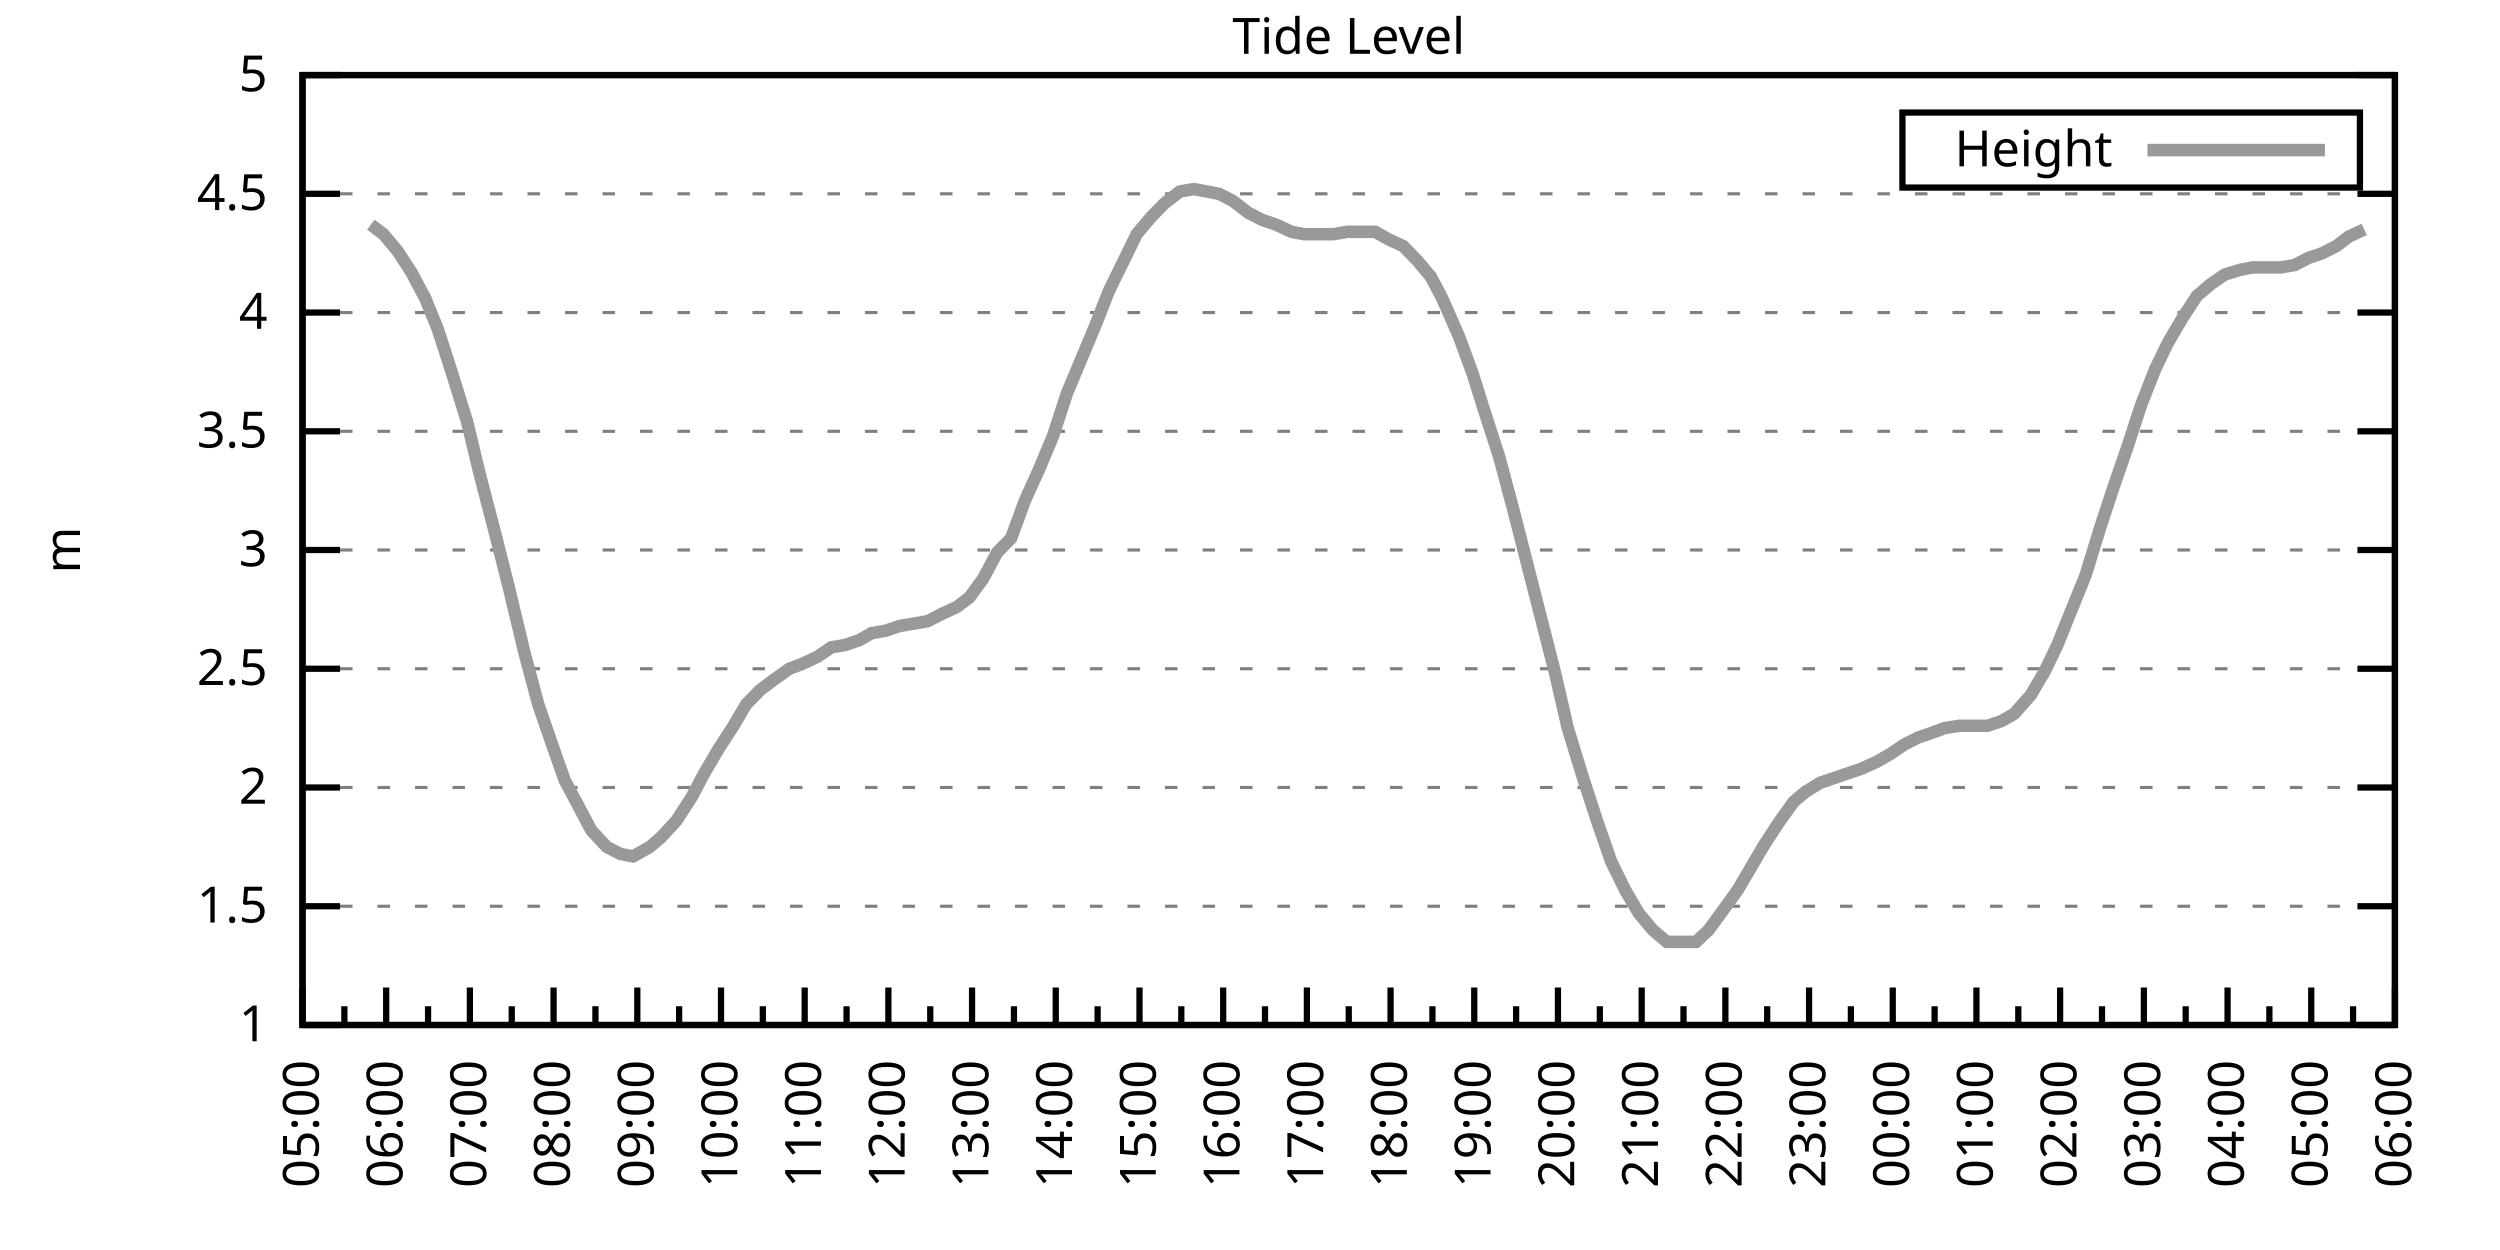
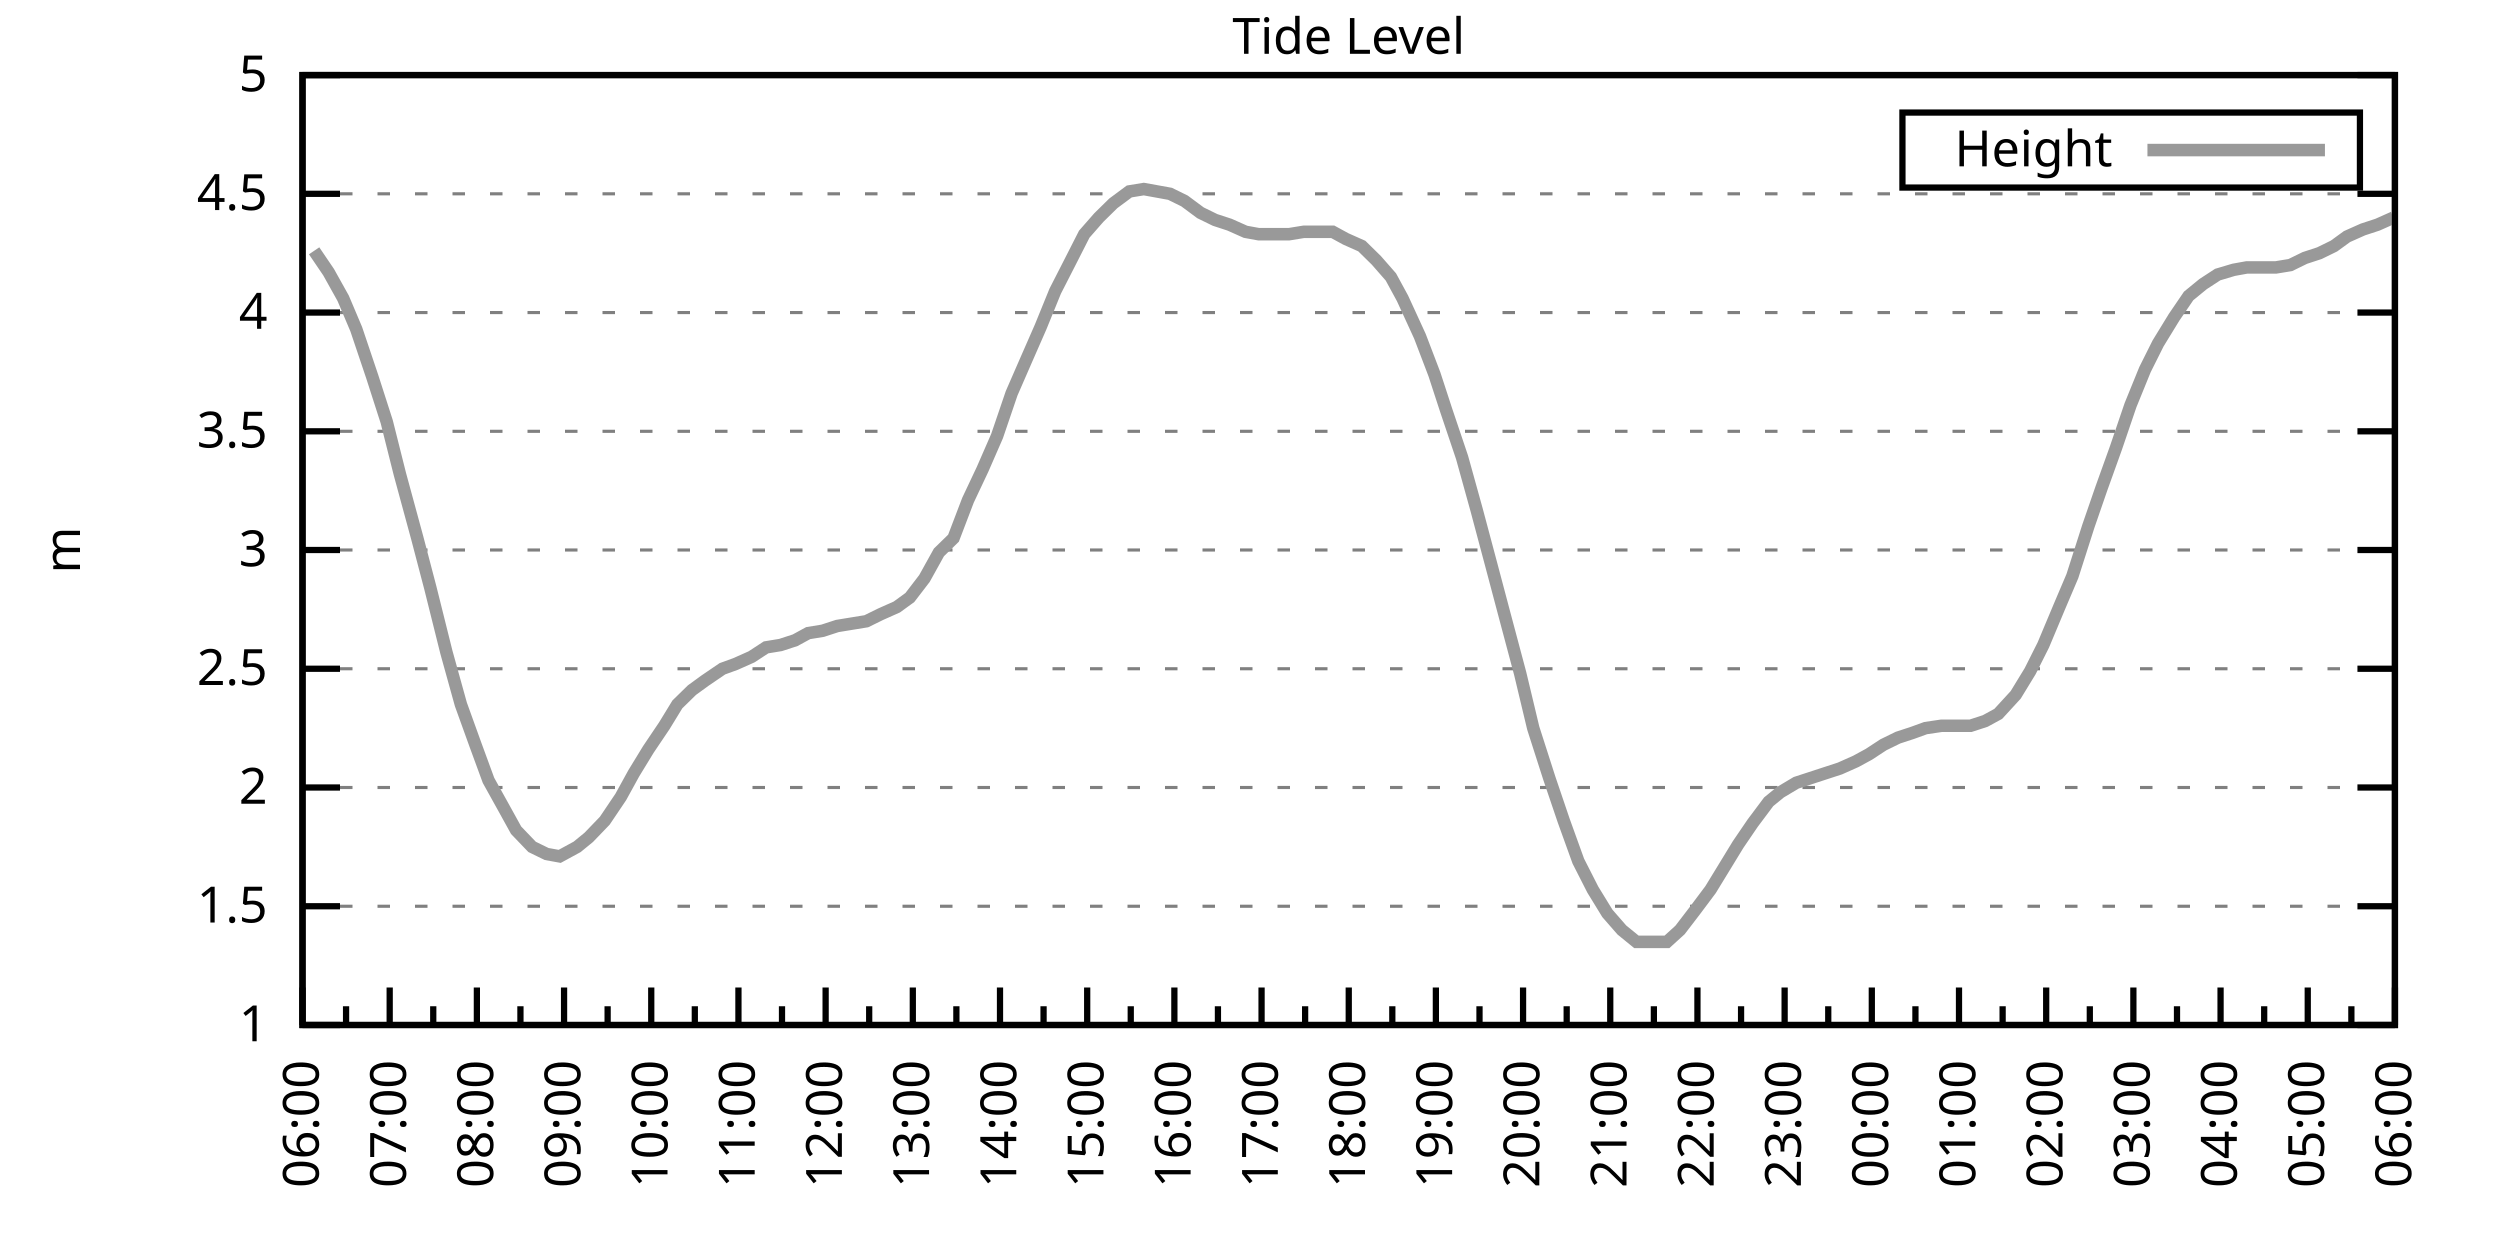
<svg xmlns="http://www.w3.org/2000/svg" xmlns:xlink="http://www.w3.org/1999/xlink" width="400" height="200" viewBox="0 0 400 200">
  <g id="gnuplot_canvas">
    <rect x="0" y="0" width="400" height="200" fill="none" />
    <defs>
      <circle id="gpDot" r="0.5" stroke-width="0.5" stroke="currentColor" />
      <path id="gpPt0" stroke-width="0.333" stroke="currentColor" d="M-1,0 h2 M0,-1 v2" />
      <path id="gpPt1" stroke-width="0.333" stroke="currentColor" d="M-1,-1 L1,1 M1,-1 L-1,1" />
      <path id="gpPt2" stroke-width="0.333" stroke="currentColor" d="M-1,0 L1,0 M0,-1 L0,1 M-1,-1 L1,1 M-1,1 L1,-1" />
      <rect id="gpPt3" stroke-width="0.333" stroke="currentColor" x="-1" y="-1" width="2" height="2" />
      <rect id="gpPt4" stroke-width="0.333" stroke="currentColor" fill="currentColor" x="-1" y="-1" width="2" height="2" />
      <circle id="gpPt5" stroke-width="0.333" stroke="currentColor" cx="0" cy="0" r="1" />
      <use xlink:href="#gpPt5" id="gpPt6" fill="currentColor" stroke="none" />
      <path id="gpPt7" stroke-width="0.333" stroke="currentColor" d="M0,-1.33 L-1.33,0.67 L1.33,0.67 z" />
      <use xlink:href="#gpPt7" id="gpPt8" fill="currentColor" stroke="none" />
      <use xlink:href="#gpPt7" id="gpPt9" stroke="currentColor" transform="rotate(180)" />
      <use xlink:href="#gpPt9" id="gpPt10" fill="currentColor" stroke="none" />
      <use xlink:href="#gpPt3" id="gpPt11" stroke="currentColor" transform="rotate(45)" />
      <use xlink:href="#gpPt11" id="gpPt12" fill="currentColor" stroke="none" />
      <path id="gpPt13" stroke-width="0.333" stroke="currentColor" d="M0,1.330 L1.265,0.411 L0.782,-1.067 L-0.782,-1.076 L-1.265,0.411 z" />
      <use xlink:href="#gpPt13" id="gpPt14" fill="currentColor" stroke="none" />
      <filter id="textbox" filterUnits="objectBoundingBox" x="0" y="0" height="1" width="1">
        <feFlood flood-color="white" flood-opacity="1" result="bgnd" />
        <feComposite in="SourceGraphic" in2="bgnd" operator="atop" />
      </filter>
      <filter id="greybox" filterUnits="objectBoundingBox" x="0" y="0" height="1" width="1">
        <feFlood flood-color="lightgrey" flood-opacity="1" result="grey" />
        <feComposite in="SourceGraphic" in2="grey" operator="atop" />
      </filter>
    </defs>
    <g fill="none" color="white" stroke="currentColor" stroke-width="1.00" stroke-linecap="butt" stroke-linejoin="miter">
</g>
    <g fill="none" color="black" stroke="currentColor" stroke-width="1.00" stroke-linecap="butt" stroke-linejoin="miter">
      <g stroke="none" shape-rendering="crispEdges">
        <polygon fill="rgb(255, 255, 255)" points="48.40,164.00 383.18,164.00 383.18,12.02 48.40,12.02 " />
      </g>
    </g>
    <g fill="none" color="black" stroke="currentColor" stroke-width="1.00" stroke-linecap="butt" stroke-linejoin="miter">
</g>
    <g fill="none" color="black" stroke="black" stroke-width="0.50" stroke-linecap="butt" stroke-linejoin="miter">
</g>
    <g fill="none" color="gray" stroke="currentColor" stroke-width="0.50" stroke-linecap="butt" stroke-linejoin="miter">
      <path stroke="gray" stroke-dasharray="2,4" class="gridline" d="M48.40,164.00 L383.19,164.00  " />
    </g>
    <g fill="none" color="gray" stroke="gray" stroke-width="1.00" stroke-linecap="butt" stroke-linejoin="miter">
</g>
    <g fill="none" color="black" stroke="currentColor" stroke-width="1.00" stroke-linecap="butt" stroke-linejoin="miter">
      <path stroke="black" d="M48.40,164.00 L54.40,164.00 M383.19,164.00 L377.19,164.00  " />
      <g transform="translate(42.80,166.60)" stroke="none" fill="black" font-family="Sans" font-size="8.00" text-anchor="end">
        <text>
          <tspan font-family="Sans"> 1</tspan>
        </text>
      </g>
    </g>
    <g fill="none" color="black" stroke="currentColor" stroke-width="1.00" stroke-linecap="butt" stroke-linejoin="miter">
</g>
    <g fill="none" color="black" stroke="black" stroke-width="0.50" stroke-linecap="butt" stroke-linejoin="miter">
</g>
    <g fill="none" color="gray" stroke="currentColor" stroke-width="0.50" stroke-linecap="butt" stroke-linejoin="miter">
      <path stroke="gray" stroke-dasharray="2,4" class="gridline" d="M48.40,145.00 L383.19,145.00  " />
    </g>
    <g fill="none" color="gray" stroke="gray" stroke-width="1.00" stroke-linecap="butt" stroke-linejoin="miter">
</g>
    <g fill="none" color="black" stroke="currentColor" stroke-width="1.00" stroke-linecap="butt" stroke-linejoin="miter">
      <path stroke="black" d="M48.40,145.00 L54.40,145.00 M383.19,145.00 L377.19,145.00  " />
      <g transform="translate(42.80,147.60)" stroke="none" fill="black" font-family="Sans" font-size="8.00" text-anchor="end">
        <text>
          <tspan font-family="Sans"> 1.5</tspan>
        </text>
      </g>
    </g>
    <g fill="none" color="black" stroke="currentColor" stroke-width="1.00" stroke-linecap="butt" stroke-linejoin="miter">
</g>
    <g fill="none" color="black" stroke="black" stroke-width="0.50" stroke-linecap="butt" stroke-linejoin="miter">
</g>
    <g fill="none" color="gray" stroke="currentColor" stroke-width="0.50" stroke-linecap="butt" stroke-linejoin="miter">
      <path stroke="gray" stroke-dasharray="2,4" class="gridline" d="M48.40,126.00 L383.19,126.00  " />
    </g>
    <g fill="none" color="gray" stroke="gray" stroke-width="1.00" stroke-linecap="butt" stroke-linejoin="miter">
</g>
    <g fill="none" color="black" stroke="currentColor" stroke-width="1.00" stroke-linecap="butt" stroke-linejoin="miter">
      <path stroke="black" d="M48.40,126.00 L54.40,126.00 M383.19,126.00 L377.19,126.00  " />
      <g transform="translate(42.80,128.60)" stroke="none" fill="black" font-family="Sans" font-size="8.00" text-anchor="end">
        <text>
          <tspan font-family="Sans"> 2</tspan>
        </text>
      </g>
    </g>
    <g fill="none" color="black" stroke="currentColor" stroke-width="1.00" stroke-linecap="butt" stroke-linejoin="miter">
</g>
    <g fill="none" color="black" stroke="black" stroke-width="0.50" stroke-linecap="butt" stroke-linejoin="miter">
</g>
    <g fill="none" color="gray" stroke="currentColor" stroke-width="0.50" stroke-linecap="butt" stroke-linejoin="miter">
      <path stroke="gray" stroke-dasharray="2,4" class="gridline" d="M48.40,107.00 L383.19,107.00  " />
    </g>
    <g fill="none" color="gray" stroke="gray" stroke-width="1.00" stroke-linecap="butt" stroke-linejoin="miter">
</g>
    <g fill="none" color="black" stroke="currentColor" stroke-width="1.00" stroke-linecap="butt" stroke-linejoin="miter">
      <path stroke="black" d="M48.40,107.00 L54.40,107.00 M383.19,107.00 L377.19,107.00  " />
      <g transform="translate(42.80,109.60)" stroke="none" fill="black" font-family="Sans" font-size="8.00" text-anchor="end">
        <text>
          <tspan font-family="Sans"> 2.5</tspan>
        </text>
      </g>
    </g>
    <g fill="none" color="black" stroke="currentColor" stroke-width="1.00" stroke-linecap="butt" stroke-linejoin="miter">
</g>
    <g fill="none" color="black" stroke="black" stroke-width="0.50" stroke-linecap="butt" stroke-linejoin="miter">
</g>
    <g fill="none" color="gray" stroke="currentColor" stroke-width="0.50" stroke-linecap="butt" stroke-linejoin="miter">
      <path stroke="gray" stroke-dasharray="2,4" class="gridline" d="M48.40,88.00 L383.19,88.00  " />
    </g>
    <g fill="none" color="gray" stroke="gray" stroke-width="1.00" stroke-linecap="butt" stroke-linejoin="miter">
</g>
    <g fill="none" color="black" stroke="currentColor" stroke-width="1.00" stroke-linecap="butt" stroke-linejoin="miter">
      <path stroke="black" d="M48.40,88.00 L54.40,88.00 M383.19,88.00 L377.19,88.00  " />
      <g transform="translate(42.80,90.60)" stroke="none" fill="black" font-family="Sans" font-size="8.00" text-anchor="end">
        <text>
          <tspan font-family="Sans"> 3</tspan>
        </text>
      </g>
    </g>
    <g fill="none" color="black" stroke="currentColor" stroke-width="1.00" stroke-linecap="butt" stroke-linejoin="miter">
</g>
    <g fill="none" color="black" stroke="black" stroke-width="0.50" stroke-linecap="butt" stroke-linejoin="miter">
</g>
    <g fill="none" color="gray" stroke="currentColor" stroke-width="0.50" stroke-linecap="butt" stroke-linejoin="miter">
      <path stroke="gray" stroke-dasharray="2,4" class="gridline" d="M48.40,69.01 L383.19,69.01  " />
    </g>
    <g fill="none" color="gray" stroke="gray" stroke-width="1.00" stroke-linecap="butt" stroke-linejoin="miter">
</g>
    <g fill="none" color="black" stroke="currentColor" stroke-width="1.00" stroke-linecap="butt" stroke-linejoin="miter">
      <path stroke="black" d="M48.40,69.01 L54.40,69.01 M383.19,69.01 L377.19,69.01  " />
      <g transform="translate(42.80,71.61)" stroke="none" fill="black" font-family="Sans" font-size="8.00" text-anchor="end">
        <text>
          <tspan font-family="Sans"> 3.5</tspan>
        </text>
      </g>
    </g>
    <g fill="none" color="black" stroke="currentColor" stroke-width="1.00" stroke-linecap="butt" stroke-linejoin="miter">
</g>
    <g fill="none" color="black" stroke="black" stroke-width="0.50" stroke-linecap="butt" stroke-linejoin="miter">
</g>
    <g fill="none" color="gray" stroke="currentColor" stroke-width="0.50" stroke-linecap="butt" stroke-linejoin="miter">
      <path stroke="gray" stroke-dasharray="2,4" class="gridline" d="M48.40,50.01 L383.19,50.01  " />
    </g>
    <g fill="none" color="gray" stroke="gray" stroke-width="1.00" stroke-linecap="butt" stroke-linejoin="miter">
</g>
    <g fill="none" color="black" stroke="currentColor" stroke-width="1.00" stroke-linecap="butt" stroke-linejoin="miter">
      <path stroke="black" d="M48.40,50.01 L54.40,50.01 M383.19,50.01 L377.19,50.01  " />
      <g transform="translate(42.80,52.61)" stroke="none" fill="black" font-family="Sans" font-size="8.00" text-anchor="end">
        <text>
          <tspan font-family="Sans"> 4</tspan>
        </text>
      </g>
    </g>
    <g fill="none" color="black" stroke="currentColor" stroke-width="1.00" stroke-linecap="butt" stroke-linejoin="miter">
</g>
    <g fill="none" color="black" stroke="black" stroke-width="0.50" stroke-linecap="butt" stroke-linejoin="miter">
</g>
    <g fill="none" color="gray" stroke="currentColor" stroke-width="0.50" stroke-linecap="butt" stroke-linejoin="miter">
      <path stroke="gray" stroke-dasharray="2,4" class="gridline" d="M48.40,31.01 L383.19,31.01  " />
    </g>
    <g fill="none" color="gray" stroke="gray" stroke-width="1.00" stroke-linecap="butt" stroke-linejoin="miter">
</g>
    <g fill="none" color="black" stroke="currentColor" stroke-width="1.00" stroke-linecap="butt" stroke-linejoin="miter">
      <path stroke="black" d="M48.40,31.01 L54.40,31.01 M383.19,31.01 L377.19,31.01  " />
      <g transform="translate(42.80,33.61)" stroke="none" fill="black" font-family="Sans" font-size="8.00" text-anchor="end">
        <text>
          <tspan font-family="Sans"> 4.5</tspan>
        </text>
      </g>
    </g>
    <g fill="none" color="black" stroke="currentColor" stroke-width="1.00" stroke-linecap="butt" stroke-linejoin="miter">
</g>
    <g fill="none" color="black" stroke="black" stroke-width="0.50" stroke-linecap="butt" stroke-linejoin="miter">
</g>
    <g fill="none" color="gray" stroke="currentColor" stroke-width="0.50" stroke-linecap="butt" stroke-linejoin="miter">
      <path stroke="gray" stroke-dasharray="2,4" class="gridline" d="M48.40,12.01 L383.19,12.01  " />
    </g>
    <g fill="none" color="gray" stroke="gray" stroke-width="1.00" stroke-linecap="butt" stroke-linejoin="miter">
</g>
    <g fill="none" color="black" stroke="currentColor" stroke-width="1.00" stroke-linecap="butt" stroke-linejoin="miter">
      <path stroke="black" d="M48.40,12.01 L54.40,12.01 M383.19,12.01 L377.19,12.01  " />
      <g transform="translate(42.80,14.61)" stroke="none" fill="black" font-family="Sans" font-size="8.00" text-anchor="end">
        <text>
          <tspan font-family="Sans"> 5</tspan>
        </text>
      </g>
    </g>
    <g fill="none" color="black" stroke="currentColor" stroke-width="1.00" stroke-linecap="butt" stroke-linejoin="miter">
      <path stroke="black" d="M48.40,164.00 L48.40,158.00  " />
      <g transform="translate(51.00,169.60) rotate(270)" stroke="none" fill="black" font-family="Sans" font-size="8.00" text-anchor="end">
        <text>
+           <tspan font-family="Sans">06:00</tspan>
+         </text>
+       </g>
+     </g>
+     <g fill="none" color="black" stroke="currentColor" stroke-width="1.00" stroke-linecap="butt" stroke-linejoin="miter">
+       <path stroke="black" d="M55.37,164.00 L55.37,161.00 M62.35,164.00 L62.35,158.00  " />
+       <g transform="translate(64.95,169.60) rotate(270)" stroke="none" fill="black" font-family="Sans" font-size="8.00" text-anchor="end">
+         <text>
+           <tspan font-family="Sans">07:00</tspan>
+         </text>
+       </g>
+     </g>
+     <g fill="none" color="black" stroke="currentColor" stroke-width="1.00" stroke-linecap="butt" stroke-linejoin="miter">
+       <path stroke="black" d="M69.32,164.00 L69.32,161.00 M76.30,164.00 L76.30,158.00  " />
+       <g transform="translate(78.90,169.60) rotate(270)" stroke="none" fill="black" font-family="Sans" font-size="8.00" text-anchor="end">
+         <text>
+           <tspan font-family="Sans">08:00</tspan>
+         </text>
+       </g>
+     </g>
+     <g fill="none" color="black" stroke="currentColor" stroke-width="1.00" stroke-linecap="butt" stroke-linejoin="miter">
+       <path stroke="black" d="M83.27,164.00 L83.27,161.00 M90.25,164.00 L90.25,158.00  " />
+       <g transform="translate(92.85,169.60) rotate(270)" stroke="none" fill="black" font-family="Sans" font-size="8.00" text-anchor="end">
+         <text>
+           <tspan font-family="Sans">09:00</tspan>
+         </text>
+       </g>
+     </g>
+     <g fill="none" color="black" stroke="currentColor" stroke-width="1.00" stroke-linecap="butt" stroke-linejoin="miter">
+       <path stroke="black" d="M97.22,164.00 L97.22,161.00 M104.20,164.00 L104.20,158.00  " />
+       <g transform="translate(106.80,169.60) rotate(270)" stroke="none" fill="black" font-family="Sans" font-size="8.00" text-anchor="end">
+         <text>
+           <tspan font-family="Sans">10:00</tspan>
+         </text>
+       </g>
+     </g>
+     <g fill="none" color="black" stroke="currentColor" stroke-width="1.00" stroke-linecap="butt" stroke-linejoin="miter">
+       <path stroke="black" d="M111.17,164.00 L111.17,161.00 M118.15,164.00 L118.15,158.00  " />
+       <g transform="translate(120.75,169.60) rotate(270)" stroke="none" fill="black" font-family="Sans" font-size="8.00" text-anchor="end">
+         <text>
+           <tspan font-family="Sans">11:00</tspan>
+         </text>
+       </g>
+     </g>
+     <g fill="none" color="black" stroke="currentColor" stroke-width="1.00" stroke-linecap="butt" stroke-linejoin="miter">
+       <path stroke="black" d="M125.12,164.00 L125.12,161.00 M132.10,164.00 L132.10,158.00  " />
+       <g transform="translate(134.70,169.60) rotate(270)" stroke="none" fill="black" font-family="Sans" font-size="8.00" text-anchor="end">
+         <text>
+           <tspan font-family="Sans">12:00</tspan>
+         </text>
+       </g>
+     </g>
+     <g fill="none" color="black" stroke="currentColor" stroke-width="1.00" stroke-linecap="butt" stroke-linejoin="miter">
+       <path stroke="black" d="M139.07,164.00 L139.07,161.00 M146.05,164.00 L146.05,158.00  " />
+       <g transform="translate(148.65,169.60) rotate(270)" stroke="none" fill="black" font-family="Sans" font-size="8.00" text-anchor="end">
+         <text>
+           <tspan font-family="Sans">13:00</tspan>
+         </text>
+       </g>
+     </g>
+     <g fill="none" color="black" stroke="currentColor" stroke-width="1.00" stroke-linecap="butt" stroke-linejoin="miter">
+       <path stroke="black" d="M153.02,164.00 L153.02,161.00 M160.00,164.00 L160.00,158.00  " />
+       <g transform="translate(162.60,169.60) rotate(270)" stroke="none" fill="black" font-family="Sans" font-size="8.00" text-anchor="end">
+         <text>
+           <tspan font-family="Sans">14:00</tspan>
+         </text>
+       </g>
+     </g>
+     <g fill="none" color="black" stroke="currentColor" stroke-width="1.00" stroke-linecap="butt" stroke-linejoin="miter">
+       <path stroke="black" d="M166.97,164.00 L166.97,161.00 M173.95,164.00 L173.95,158.00  " />
+       <g transform="translate(176.55,169.60) rotate(270)" stroke="none" fill="black" font-family="Sans" font-size="8.00" text-anchor="end">
+         <text>
+           <tspan font-family="Sans">15:00</tspan>
+         </text>
+       </g>
+     </g>
+     <g fill="none" color="black" stroke="currentColor" stroke-width="1.00" stroke-linecap="butt" stroke-linejoin="miter">
+       <path stroke="black" d="M180.92,164.00 L180.92,161.00 M187.90,164.00 L187.90,158.00  " />
+       <g transform="translate(190.50,169.60) rotate(270)" stroke="none" fill="black" font-family="Sans" font-size="8.00" text-anchor="end">
+         <text>
+           <tspan font-family="Sans">16:00</tspan>
+         </text>
+       </g>
+     </g>
+     <g fill="none" color="black" stroke="currentColor" stroke-width="1.00" stroke-linecap="butt" stroke-linejoin="miter">
+       <path stroke="black" d="M194.87,164.00 L194.87,161.00 M201.85,164.00 L201.85,158.00  " />
+       <g transform="translate(204.45,169.60) rotate(270)" stroke="none" fill="black" font-family="Sans" font-size="8.00" text-anchor="end">
+         <text>
+           <tspan font-family="Sans">17:00</tspan>
+         </text>
+       </g>
+     </g>
+     <g fill="none" color="black" stroke="currentColor" stroke-width="1.00" stroke-linecap="butt" stroke-linejoin="miter">
+       <path stroke="black" d="M208.82,164.00 L208.82,161.00 M215.80,164.00 L215.80,158.00  " />
+       <g transform="translate(218.40,169.60) rotate(270)" stroke="none" fill="black" font-family="Sans" font-size="8.00" text-anchor="end">
+         <text>
+           <tspan font-family="Sans">18:00</tspan>
+         </text>
+       </g>
+     </g>
+     <g fill="none" color="black" stroke="currentColor" stroke-width="1.00" stroke-linecap="butt" stroke-linejoin="miter">
+       <path stroke="black" d="M222.77,164.00 L222.77,161.00 M229.74,164.00 L229.74,158.00  " />
+       <g transform="translate(232.34,169.60) rotate(270)" stroke="none" fill="black" font-family="Sans" font-size="8.00" text-anchor="end">
+         <text>
+           <tspan font-family="Sans">19:00</tspan>
+         </text>
+       </g>
+     </g>
+     <g fill="none" color="black" stroke="currentColor" stroke-width="1.00" stroke-linecap="butt" stroke-linejoin="miter">
+       <path stroke="black" d="M236.72,164.00 L236.72,161.00 M243.69,164.00 L243.69,158.00  " />
+       <g transform="translate(246.29,169.60) rotate(270)" stroke="none" fill="black" font-family="Sans" font-size="8.00" text-anchor="end">
+         <text>
+           <tspan font-family="Sans">20:00</tspan>
+         </text>
+       </g>
+     </g>
+     <g fill="none" color="black" stroke="currentColor" stroke-width="1.00" stroke-linecap="butt" stroke-linejoin="miter">
+       <path stroke="black" d="M250.67,164.00 L250.67,161.00 M257.64,164.00 L257.64,158.00  " />
+       <g transform="translate(260.24,169.60) rotate(270)" stroke="none" fill="black" font-family="Sans" font-size="8.00" text-anchor="end">
+         <text>
+           <tspan font-family="Sans">21:00</tspan>
+         </text>
+       </g>
+     </g>
+     <g fill="none" color="black" stroke="currentColor" stroke-width="1.00" stroke-linecap="butt" stroke-linejoin="miter">
+       <path stroke="black" d="M264.62,164.00 L264.62,161.00 M271.59,164.00 L271.59,158.00  " />
+       <g transform="translate(274.19,169.60) rotate(270)" stroke="none" fill="black" font-family="Sans" font-size="8.00" text-anchor="end">
+         <text>
+           <tspan font-family="Sans">22:00</tspan>
+         </text>
+       </g>
+     </g>
+     <g fill="none" color="black" stroke="currentColor" stroke-width="1.00" stroke-linecap="butt" stroke-linejoin="miter">
+       <path stroke="black" d="M278.57,164.00 L278.57,161.00 M285.54,164.00 L285.54,158.00  " />
+       <g transform="translate(288.14,169.60) rotate(270)" stroke="none" fill="black" font-family="Sans" font-size="8.00" text-anchor="end">
+         <text>
+           <tspan font-family="Sans">23:00</tspan>
+         </text>
+       </g>
+     </g>
+     <g fill="none" color="black" stroke="currentColor" stroke-width="1.00" stroke-linecap="butt" stroke-linejoin="miter">
+       <path stroke="black" d="M292.52,164.00 L292.52,161.00 M299.49,164.00 L299.49,158.00  " />
+       <g transform="translate(302.09,169.60) rotate(270)" stroke="none" fill="black" font-family="Sans" font-size="8.00" text-anchor="end">
+         <text>
+           <tspan font-family="Sans">00:00</tspan>
+         </text>
+       </g>
+     </g>
+     <g fill="none" color="black" stroke="currentColor" stroke-width="1.00" stroke-linecap="butt" stroke-linejoin="miter">
+       <path stroke="black" d="M306.47,164.00 L306.47,161.00 M313.44,164.00 L313.44,158.00  " />
+       <g transform="translate(316.04,169.60) rotate(270)" stroke="none" fill="black" font-family="Sans" font-size="8.00" text-anchor="end">
+         <text>
+           <tspan font-family="Sans">01:00</tspan>
+         </text>
+       </g>
+     </g>
+     <g fill="none" color="black" stroke="currentColor" stroke-width="1.00" stroke-linecap="butt" stroke-linejoin="miter">
+       <path stroke="black" d="M320.42,164.00 L320.42,161.00 M327.39,164.00 L327.39,158.00  " />
+       <g transform="translate(329.99,169.60) rotate(270)" stroke="none" fill="black" font-family="Sans" font-size="8.00" text-anchor="end">
+         <text>
+           <tspan font-family="Sans">02:00</tspan>
+         </text>
+       </g>
+     </g>
+     <g fill="none" color="black" stroke="currentColor" stroke-width="1.00" stroke-linecap="butt" stroke-linejoin="miter">
+       <path stroke="black" d="M334.37,164.00 L334.37,161.00 M341.34,164.00 L341.34,158.00  " />
+       <g transform="translate(343.94,169.60) rotate(270)" stroke="none" fill="black" font-family="Sans" font-size="8.00" text-anchor="end">
+         <text>
+           <tspan font-family="Sans">03:00</tspan>
+         </text>
+       </g>
+     </g>
+     <g fill="none" color="black" stroke="currentColor" stroke-width="1.00" stroke-linecap="butt" stroke-linejoin="miter">
+       <path stroke="black" d="M348.32,164.00 L348.32,161.00 M355.29,164.00 L355.29,158.00  " />
+       <g transform="translate(357.89,169.60) rotate(270)" stroke="none" fill="black" font-family="Sans" font-size="8.00" text-anchor="end">
+         <text>
+           <tspan font-family="Sans">04:00</tspan>
+         </text>
+       </g>
+     </g>
+     <g fill="none" color="black" stroke="currentColor" stroke-width="1.00" stroke-linecap="butt" stroke-linejoin="miter">
+       <path stroke="black" d="M362.27,164.00 L362.27,161.00 M369.24,164.00 L369.24,158.00  " />
+       <g transform="translate(371.84,169.60) rotate(270)" stroke="none" fill="black" font-family="Sans" font-size="8.00" text-anchor="end">
+         <text>
          <tspan font-family="Sans">05:00</tspan>
        </text>
      </g>
    </g>
    <g fill="none" color="black" stroke="currentColor" stroke-width="1.00" stroke-linecap="butt" stroke-linejoin="miter">
-       <path stroke="black" d="M55.10,164.00 L55.10,161.00 M61.79,164.00 L61.79,158.00  " />
-       <g transform="translate(64.39,169.60) rotate(270)" stroke="none" fill="black" font-family="Sans" font-size="8.00" text-anchor="end">
-         <text>
-           <tspan font-family="Sans">06:00</tspan>
-         </text>
-       </g>
-     </g>
-     <g fill="none" color="black" stroke="currentColor" stroke-width="1.00" stroke-linecap="butt" stroke-linejoin="miter">
-       <path stroke="black" d="M68.49,164.00 L68.49,161.00 M75.18,164.00 L75.18,158.00  " />
-       <g transform="translate(77.78,169.60) rotate(270)" stroke="none" fill="black" font-family="Sans" font-size="8.00" text-anchor="end">
-         <text>
-           <tspan font-family="Sans">07:00</tspan>
-         </text>
-       </g>
-     </g>
-     <g fill="none" color="black" stroke="currentColor" stroke-width="1.00" stroke-linecap="butt" stroke-linejoin="miter">
-       <path stroke="black" d="M81.88,164.00 L81.88,161.00 M88.57,164.00 L88.57,158.00  " />
-       <g transform="translate(91.17,169.60) rotate(270)" stroke="none" fill="black" font-family="Sans" font-size="8.00" text-anchor="end">
-         <text>
-           <tspan font-family="Sans">08:00</tspan>
-         </text>
-       </g>
-     </g>
-     <g fill="none" color="black" stroke="currentColor" stroke-width="1.00" stroke-linecap="butt" stroke-linejoin="miter">
-       <path stroke="black" d="M95.27,164.00 L95.27,161.00 M101.97,164.00 L101.97,158.00  " />
-       <g transform="translate(104.57,169.60) rotate(270)" stroke="none" fill="black" font-family="Sans" font-size="8.00" text-anchor="end">
-         <text>
-           <tspan font-family="Sans">09:00</tspan>
-         </text>
-       </g>
-     </g>
-     <g fill="none" color="black" stroke="currentColor" stroke-width="1.00" stroke-linecap="butt" stroke-linejoin="miter">
-       <path stroke="black" d="M108.66,164.00 L108.66,161.00 M115.36,164.00 L115.36,158.00  " />
-       <g transform="translate(117.96,169.60) rotate(270)" stroke="none" fill="black" font-family="Sans" font-size="8.00" text-anchor="end">
-         <text>
-           <tspan font-family="Sans">10:00</tspan>
-         </text>
-       </g>
-     </g>
-     <g fill="none" color="black" stroke="currentColor" stroke-width="1.00" stroke-linecap="butt" stroke-linejoin="miter">
-       <path stroke="black" d="M122.05,164.00 L122.05,161.00 M128.75,164.00 L128.75,158.00  " />
-       <g transform="translate(131.35,169.60) rotate(270)" stroke="none" fill="black" font-family="Sans" font-size="8.00" text-anchor="end">
-         <text>
-           <tspan font-family="Sans">11:00</tspan>
-         </text>
-       </g>
-     </g>
-     <g fill="none" color="black" stroke="currentColor" stroke-width="1.00" stroke-linecap="butt" stroke-linejoin="miter">
-       <path stroke="black" d="M135.45,164.00 L135.45,161.00 M142.14,164.00 L142.14,158.00  " />
-       <g transform="translate(144.74,169.60) rotate(270)" stroke="none" fill="black" font-family="Sans" font-size="8.00" text-anchor="end">
-         <text>
-           <tspan font-family="Sans">12:00</tspan>
-         </text>
-       </g>
-     </g>
-     <g fill="none" color="black" stroke="currentColor" stroke-width="1.00" stroke-linecap="butt" stroke-linejoin="miter">
-       <path stroke="black" d="M148.84,164.00 L148.84,161.00 M155.53,164.00 L155.53,158.00  " />
-       <g transform="translate(158.13,169.60) rotate(270)" stroke="none" fill="black" font-family="Sans" font-size="8.00" text-anchor="end">
-         <text>
-           <tspan font-family="Sans">13:00</tspan>
-         </text>
-       </g>
-     </g>
-     <g fill="none" color="black" stroke="currentColor" stroke-width="1.00" stroke-linecap="butt" stroke-linejoin="miter">
-       <path stroke="black" d="M162.23,164.00 L162.23,161.00 M168.92,164.00 L168.92,158.00  " />
-       <g transform="translate(171.52,169.60) rotate(270)" stroke="none" fill="black" font-family="Sans" font-size="8.00" text-anchor="end">
-         <text>
-           <tspan font-family="Sans">14:00</tspan>
-         </text>
-       </g>
-     </g>
-     <g fill="none" color="black" stroke="currentColor" stroke-width="1.00" stroke-linecap="butt" stroke-linejoin="miter">
-       <path stroke="black" d="M175.62,164.00 L175.62,161.00 M182.32,164.00 L182.32,158.00  " />
-       <g transform="translate(184.92,169.60) rotate(270)" stroke="none" fill="black" font-family="Sans" font-size="8.00" text-anchor="end">
-         <text>
-           <tspan font-family="Sans">15:00</tspan>
-         </text>
-       </g>
-     </g>
-     <g fill="none" color="black" stroke="currentColor" stroke-width="1.00" stroke-linecap="butt" stroke-linejoin="miter">
-       <path stroke="black" d="M189.01,164.00 L189.01,161.00 M195.71,164.00 L195.71,158.00  " />
-       <g transform="translate(198.31,169.60) rotate(270)" stroke="none" fill="black" font-family="Sans" font-size="8.00" text-anchor="end">
-         <text>
-           <tspan font-family="Sans">16:00</tspan>
-         </text>
-       </g>
-     </g>
-     <g fill="none" color="black" stroke="currentColor" stroke-width="1.00" stroke-linecap="butt" stroke-linejoin="miter">
-       <path stroke="black" d="M202.40,164.00 L202.40,161.00 M209.10,164.00 L209.10,158.00  " />
-       <g transform="translate(211.70,169.60) rotate(270)" stroke="none" fill="black" font-family="Sans" font-size="8.00" text-anchor="end">
-         <text>
-           <tspan font-family="Sans">17:00</tspan>
-         </text>
-       </g>
-     </g>
-     <g fill="none" color="black" stroke="currentColor" stroke-width="1.00" stroke-linecap="butt" stroke-linejoin="miter">
-       <path stroke="black" d="M215.80,164.00 L215.80,161.00 M222.49,164.00 L222.49,158.00  " />
-       <g transform="translate(225.09,169.60) rotate(270)" stroke="none" fill="black" font-family="Sans" font-size="8.00" text-anchor="end">
-         <text>
-           <tspan font-family="Sans">18:00</tspan>
-         </text>
-       </g>
-     </g>
-     <g fill="none" color="black" stroke="currentColor" stroke-width="1.00" stroke-linecap="butt" stroke-linejoin="miter">
-       <path stroke="black" d="M229.19,164.00 L229.19,161.00 M235.88,164.00 L235.88,158.00  " />
-       <g transform="translate(238.48,169.60) rotate(270)" stroke="none" fill="black" font-family="Sans" font-size="8.00" text-anchor="end">
-         <text>
-           <tspan font-family="Sans">19:00</tspan>
-         </text>
-       </g>
-     </g>
-     <g fill="none" color="black" stroke="currentColor" stroke-width="1.00" stroke-linecap="butt" stroke-linejoin="miter">
-       <path stroke="black" d="M242.58,164.00 L242.58,161.00 M249.27,164.00 L249.27,158.00  " />
-       <g transform="translate(251.87,169.60) rotate(270)" stroke="none" fill="black" font-family="Sans" font-size="8.00" text-anchor="end">
-         <text>
-           <tspan font-family="Sans">20:00</tspan>
-         </text>
-       </g>
-     </g>
-     <g fill="none" color="black" stroke="currentColor" stroke-width="1.00" stroke-linecap="butt" stroke-linejoin="miter">
-       <path stroke="black" d="M255.97,164.00 L255.97,161.00 M262.67,164.00 L262.67,158.00  " />
-       <g transform="translate(265.27,169.60) rotate(270)" stroke="none" fill="black" font-family="Sans" font-size="8.00" text-anchor="end">
-         <text>
-           <tspan font-family="Sans">21:00</tspan>
-         </text>
-       </g>
-     </g>
-     <g fill="none" color="black" stroke="currentColor" stroke-width="1.00" stroke-linecap="butt" stroke-linejoin="miter">
-       <path stroke="black" d="M269.36,164.00 L269.36,161.00 M276.06,164.00 L276.06,158.00  " />
-       <g transform="translate(278.66,169.60) rotate(270)" stroke="none" fill="black" font-family="Sans" font-size="8.00" text-anchor="end">
-         <text>
-           <tspan font-family="Sans">22:00</tspan>
-         </text>
-       </g>
-     </g>
-     <g fill="none" color="black" stroke="currentColor" stroke-width="1.00" stroke-linecap="butt" stroke-linejoin="miter">
-       <path stroke="black" d="M282.75,164.00 L282.75,161.00 M289.45,164.00 L289.45,158.00  " />
-       <g transform="translate(292.05,169.60) rotate(270)" stroke="none" fill="black" font-family="Sans" font-size="8.00" text-anchor="end">
-         <text>
-           <tspan font-family="Sans">23:00</tspan>
-         </text>
-       </g>
-     </g>
-     <g fill="none" color="black" stroke="currentColor" stroke-width="1.00" stroke-linecap="butt" stroke-linejoin="miter">
-       <path stroke="black" d="M296.14,164.00 L296.14,161.00 M302.84,164.00 L302.84,158.00  " />
-       <g transform="translate(305.44,169.60) rotate(270)" stroke="none" fill="black" font-family="Sans" font-size="8.00" text-anchor="end">
-         <text>
-           <tspan font-family="Sans">00:00</tspan>
-         </text>
-       </g>
-     </g>
-     <g fill="none" color="black" stroke="currentColor" stroke-width="1.00" stroke-linecap="butt" stroke-linejoin="miter">
-       <path stroke="black" d="M309.54,164.00 L309.54,161.00 M316.23,164.00 L316.23,158.00  " />
-       <g transform="translate(318.83,169.60) rotate(270)" stroke="none" fill="black" font-family="Sans" font-size="8.00" text-anchor="end">
-         <text>
-           <tspan font-family="Sans">01:00</tspan>
-         </text>
-       </g>
-     </g>
-     <g fill="none" color="black" stroke="currentColor" stroke-width="1.00" stroke-linecap="butt" stroke-linejoin="miter">
-       <path stroke="black" d="M322.93,164.00 L322.93,161.00 M329.62,164.00 L329.62,158.00  " />
-       <g transform="translate(332.22,169.60) rotate(270)" stroke="none" fill="black" font-family="Sans" font-size="8.00" text-anchor="end">
-         <text>
-           <tspan font-family="Sans">02:00</tspan>
-         </text>
-       </g>
-     </g>
-     <g fill="none" color="black" stroke="currentColor" stroke-width="1.00" stroke-linecap="butt" stroke-linejoin="miter">
-       <path stroke="black" d="M336.32,164.00 L336.32,161.00 M343.02,164.00 L343.02,158.00  " />
-       <g transform="translate(345.62,169.60) rotate(270)" stroke="none" fill="black" font-family="Sans" font-size="8.00" text-anchor="end">
-         <text>
-           <tspan font-family="Sans">03:00</tspan>
-         </text>
-       </g>
-     </g>
-     <g fill="none" color="black" stroke="currentColor" stroke-width="1.00" stroke-linecap="butt" stroke-linejoin="miter">
-       <path stroke="black" d="M349.71,164.00 L349.71,161.00 M356.41,164.00 L356.41,158.00  " />
-       <g transform="translate(359.01,169.60) rotate(270)" stroke="none" fill="black" font-family="Sans" font-size="8.00" text-anchor="end">
-         <text>
-           <tspan font-family="Sans">04:00</tspan>
-         </text>
-       </g>
-     </g>
-     <g fill="none" color="black" stroke="currentColor" stroke-width="1.00" stroke-linecap="butt" stroke-linejoin="miter">
-       <path stroke="black" d="M363.10,164.00 L363.10,161.00 M369.80,164.00 L369.80,158.00  " />
-       <g transform="translate(372.40,169.60) rotate(270)" stroke="none" fill="black" font-family="Sans" font-size="8.00" text-anchor="end">
-         <text>
-           <tspan font-family="Sans">05:00</tspan>
-         </text>
-       </g>
-     </g>
-     <g fill="none" color="black" stroke="currentColor" stroke-width="1.00" stroke-linecap="butt" stroke-linejoin="miter">
-       <path stroke="black" d="M376.49,164.00 L376.49,161.00 M383.19,164.00 L383.19,158.00  " />
+       <path stroke="black" d="M376.22,164.00 L376.22,161.00 M383.19,164.00 L383.19,158.00  " />
      <g transform="translate(385.79,169.60) rotate(270)" stroke="none" fill="black" font-family="Sans" font-size="8.00" text-anchor="end">
        <text>
          <tspan font-family="Sans">06:00</tspan>
        </text>
      </g>
    </g>
    <g fill="none" color="black" stroke="currentColor" stroke-width="1.00" stroke-linecap="butt" stroke-linejoin="miter">
</g>
    <g fill="none" color="black" stroke="currentColor" stroke-width="1.00" stroke-linecap="butt" stroke-linejoin="miter">
      <path stroke="black" d="M48.40,12.01 L48.40,164.00 L383.19,164.00 L383.19,12.01 L48.40,12.01 Z  " />
    </g>
    <g fill="none" color="black" stroke="currentColor" stroke-width="1.00" stroke-linecap="butt" stroke-linejoin="miter">
      <g transform="translate(12.80,88.01) rotate(270)" stroke="none" fill="black" font-family="Sans" font-size="8.00" text-anchor="middle">
        <text>
          <tspan font-family="Sans">m</tspan>
        </text>
      </g>
    </g>
    <g fill="none" color="black" stroke="currentColor" stroke-width="1.00" stroke-linecap="butt" stroke-linejoin="miter">
</g>
    <g fill="none" color="black" stroke="currentColor" stroke-width="1.00" stroke-linecap="butt" stroke-linejoin="miter">
      <path stroke="black" d="M304.39,30.01 L304.39,18.01 L377.59,18.01 L377.59,30.01 L304.39,30.01 Z  " />
    </g>
    <g id="Tide_level_plot_1">
      <g fill="none" color="white" stroke="black" stroke-width="2.00" stroke-linecap="butt" stroke-linejoin="miter">
</g>
      <g fill="none" color="black" stroke="currentColor" stroke-width="2.00" stroke-linecap="butt" stroke-linejoin="miter">
        <g transform="translate(337.99,26.61)" stroke="none" fill="black" font-family="Sans" font-size="8.00" text-anchor="end">
          <text>
            <tspan font-family="Sans">Height</tspan>
          </text>
        </g>
      </g>
      <g fill="none" color="black" stroke="currentColor" stroke-width="2.00" stroke-linecap="butt" stroke-linejoin="miter">
-         <path stroke="rgb(153, 153, 153)" d="M343.59,24.01 L371.99,24.01 M59.34,35.95 L61.35,37.47 L63.58,40.13 L65.81,43.55 L68.04,47.73 L70.05,52.67   L72.50,60.27 L74.74,67.49 L76.75,75.85 L79.42,86.11 L81.43,94.08 L83.89,104.34 L86.12,112.70 L88.35,119.16   L90.36,124.86 L92.59,129.04 L94.60,132.84 L97.06,135.50 L99.29,136.64 L101.30,137.02 L103.98,135.50 L105.76,133.98   L108.22,131.32 L110.67,127.52 L112.68,123.72 L114.91,119.92 L117.37,116.12 L119.38,112.70 L121.61,110.42 L123.62,108.90   L126.29,107.00 L128.30,106.24 L130.76,105.10 L132.99,103.58 L135.22,103.20 L137.45,102.44 L139.46,101.30 L141.69,100.92   L143.93,100.16 L146.16,99.78 L148.39,99.40 L150.62,98.26 L153.08,97.12 L155.09,95.60 L157.32,92.56 L159.55,88.38   L161.78,86.11 L164.01,80.03 L166.25,75.09 L168.48,69.77 L170.71,62.93 L172.94,57.61 L175.17,52.29 L177.41,46.59   L179.64,42.03 L181.87,37.47 L184.10,34.81 L186.33,32.53 L188.79,30.63 L191.02,30.25 L193.03,30.63 L195.04,31.01   L197.27,32.15 L199.73,34.05 L201.96,35.19 L204.19,35.95 L206.64,37.09 L208.65,37.47 L210.88,37.47 L213.34,37.47   L215.57,37.09 L217.58,37.09 L220.04,37.09 L222.04,38.23 L224.50,39.37 L226.73,41.65 L228.96,44.31 L230.75,47.73   L233.43,53.81 L235.66,59.89 L237.44,65.59 L239.90,73.19 L242.13,81.55 L244.36,90.28 L246.60,99.02 L248.83,107.76   L250.84,116.50 L253.29,124.48 L255.52,131.32 L257.76,137.78 L259.99,142.34 L262.22,146.14 L264.45,148.80 L266.68,150.70   L269.14,150.70 L271.37,150.70 L273.38,148.80 L275.61,145.76 L278.07,142.34 L280.07,138.92 L282.31,135.12 L284.54,131.70   L286.99,128.28 L288.78,126.76 L291.23,125.24 L293.47,124.48 L295.70,123.72 L297.93,122.96 L300.39,121.82 L302.39,120.68   L304.63,119.16 L306.86,118.02 L309.09,117.26 L311.10,116.50 L313.55,116.12 L315.79,116.12 L318.02,116.12 L320.25,115.36   L322.26,114.22 L324.94,111.18 L327.17,107.38 L329.18,103.20 L331.63,97.12 L333.64,92.18 L336.10,84.21 L338.10,78.13   L340.34,71.67 L342.57,64.83 L344.80,59.13 L346.81,54.95 L349.26,50.77 L351.50,47.35 L353.73,45.45 L355.96,43.93   L358.42,43.17 L360.42,42.79 L362.43,42.79 L364.89,42.79 L367.12,42.41 L369.35,41.27 L371.58,40.51 L373.82,39.37   L375.82,37.85 L378.28,36.71  " />
+         <path stroke="rgb(153, 153, 153)" d="M343.59,24.01 L371.99,24.01 M50.26,40.13 L52.58,43.55 L54.91,47.73 L57.00,52.67 L59.56,60.27 L61.88,67.49   L63.98,75.85 L66.77,86.11 L68.86,94.08 L71.42,104.34 L73.74,112.70 L76.07,119.16 L78.16,124.86 L80.48,129.04   L82.58,132.84 L85.13,135.50 L87.46,136.64 L89.55,137.02 L92.34,135.50 L94.20,133.98 L96.76,131.32 L99.32,127.52   L101.41,123.72 L103.73,119.92 L106.29,116.12 L108.38,112.70 L110.71,110.42 L112.80,108.90 L115.59,107.00 L117.68,106.24   L120.24,105.10 L122.57,103.58 L124.89,103.20 L127.22,102.44 L129.31,101.30 L131.63,100.92 L133.96,100.16 L136.28,99.78   L138.61,99.40 L140.93,98.26 L143.49,97.12 L145.58,95.60 L147.91,92.56 L150.23,88.38 L152.56,86.11 L154.88,80.03   L157.21,75.09 L159.53,69.77 L161.86,62.93 L164.18,57.61 L166.51,52.29 L168.83,46.59 L171.16,42.03 L173.48,37.47   L175.81,34.81 L178.13,32.53 L180.69,30.63 L183.01,30.25 L185.11,30.63 L187.20,31.01 L189.52,32.15 L192.08,34.05   L194.41,35.19 L196.73,35.95 L199.29,37.09 L201.38,37.47 L203.71,37.47 L206.26,37.47 L208.59,37.09 L210.68,37.09   L213.24,37.09 L215.33,38.23 L217.89,39.37 L220.21,41.65 L222.54,44.31 L224.40,47.73 L227.19,53.81 L229.51,59.89   L231.37,65.59 L233.93,73.19 L236.25,81.55 L238.58,90.28 L240.90,99.02 L243.23,107.76 L245.32,116.50 L247.88,124.48   L250.20,131.32 L252.53,137.78 L254.85,142.34 L257.18,146.14 L259.50,148.80 L261.83,150.70 L264.39,150.70 L266.71,150.70   L268.80,148.80 L271.13,145.76 L273.69,142.34 L275.78,138.92 L278.10,135.12 L280.43,131.70 L282.99,128.28 L284.85,126.76   L287.40,125.24 L289.73,124.48 L292.05,123.72 L294.38,122.96 L296.94,121.82 L299.03,120.68 L301.35,119.16 L303.68,118.02   L306.00,117.26 L308.09,116.50 L310.65,116.12 L312.98,116.12 L315.30,116.12 L317.63,115.36 L319.72,114.22 L322.51,111.18   L324.83,107.38 L326.93,103.20 L329.48,97.12 L331.58,92.18 L334.13,84.21 L336.23,78.13 L338.55,71.67 L340.88,64.83   L343.20,59.13 L345.29,54.95 L347.85,50.77 L350.18,47.35 L352.50,45.45 L354.83,43.93 L357.38,43.17 L359.48,42.79   L361.57,42.79 L364.13,42.79 L366.45,42.41 L368.78,41.27 L371.10,40.51 L373.43,39.37 L375.52,37.85 L378.08,36.71   L380.40,35.95 L382.96,34.81  " />
      </g>
    </g>
    <g fill="none" color="black" stroke="currentColor" stroke-width="2.00" stroke-linecap="butt" stroke-linejoin="miter">
</g>
    <g fill="none" color="black" stroke="black" stroke-width="1.00" stroke-linecap="butt" stroke-linejoin="miter">
</g>
    <g fill="none" color="black" stroke="currentColor" stroke-width="1.00" stroke-linecap="butt" stroke-linejoin="miter">
      <path stroke="black" d="M48.40,12.01 L48.40,164.00 L383.19,164.00 L383.19,12.01 L48.40,12.01 Z  " />
    </g>
    <g fill="none" color="black" stroke="currentColor" stroke-width="1.00" stroke-linecap="butt" stroke-linejoin="miter">
      <g transform="translate(215.79,8.61)" stroke="none" fill="black" font-family="Sans" font-size="8.00" text-anchor="middle">
        <text>
          <tspan font-family="Sans">Tide Level</tspan>
        </text>
      </g>
    </g>
    <g fill="none" color="black" stroke="currentColor" stroke-width="1.00" stroke-linecap="butt" stroke-linejoin="miter">
</g>
  </g>
</svg>
